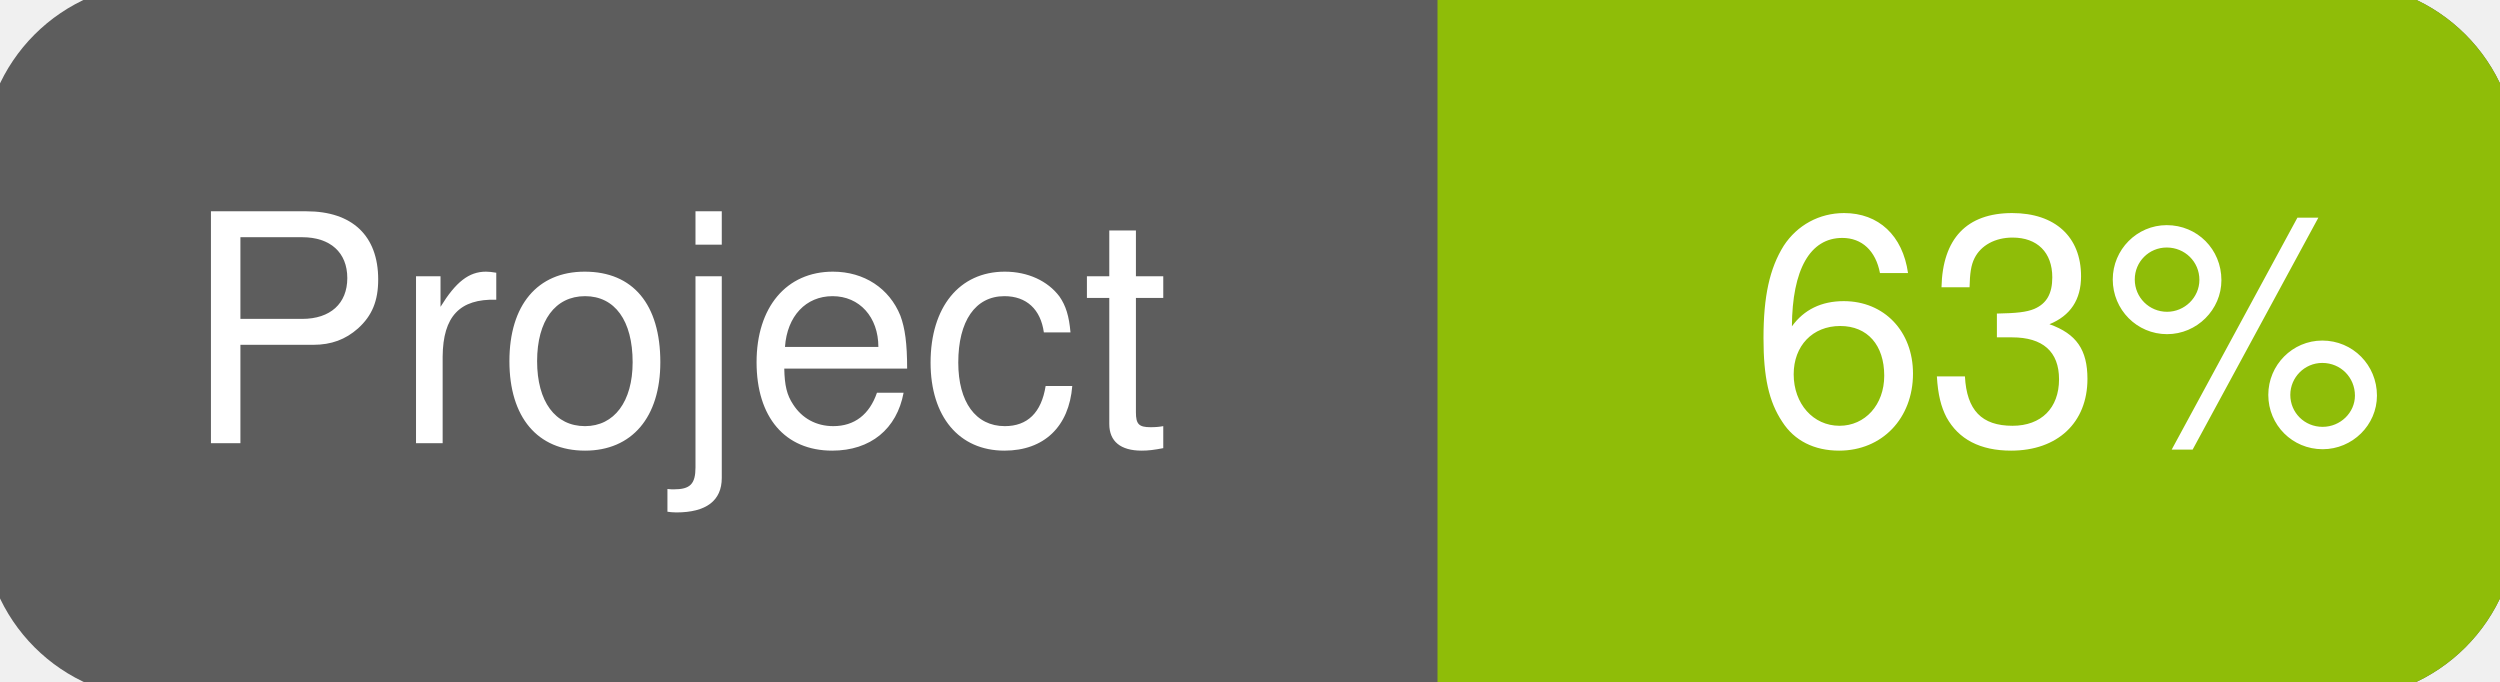
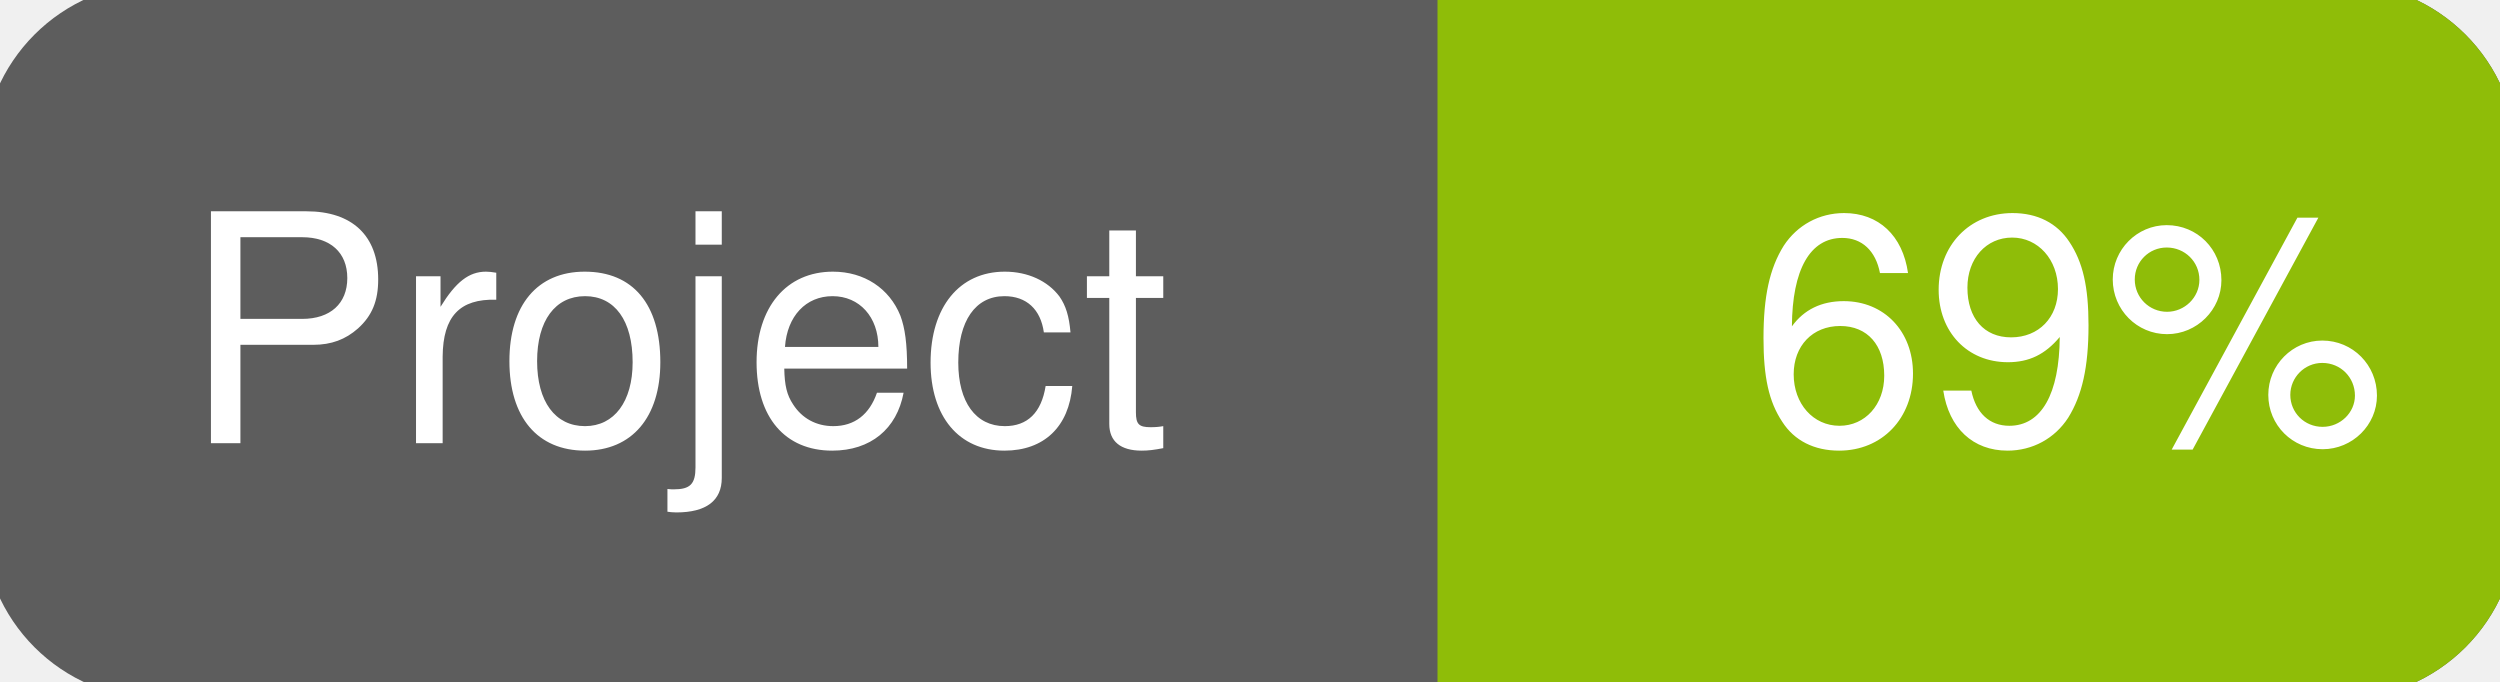
<svg xmlns="http://www.w3.org/2000/svg" width="110" height="30">
  <g>
    <rect id="svg_1" height="30" width="110" y="0" x="0" stroke-width="1.5" stroke="#5d5d5d" fill="#5d5d5d" rx="7" ry="7" />
    <rect id="svg_2" height="30" width="44" y="0" x="66" stroke-width="1.5" stroke="#8fbd08" fill="#8fbd08" rx="7" ry="7" />
    <rect id="svg_3" height="30" width="22" y="0" x="64" stroke-width="1.5" stroke="#8fbd08" fill="#8fbd08" />
    <text xml:space="preserve" text-anchor="start" font-family="Helvetica, Arial, sans-serif" font-size="14" id="svg_4" y="19.5" x="8" stroke-width="0" stroke="#5d5d5d" fill="#ffffff">Project</text>
-     <text xml:space="preserve" text-anchor="start" font-family="Helvetica, Arial, sans-serif" font-size="14" id="svg_5" y="19.5" x="105" stroke-width="0" stroke="#5d5d5d" fill="#ffffff" style="text-anchor: end">63%</text>
+     <text xml:space="preserve" text-anchor="start" font-family="Helvetica, Arial, sans-serif" font-size="14" id="svg_5" y="19.5" x="105" stroke-width="0" stroke="#5d5d5d" fill="#ffffff" style="text-anchor: end">69%</text>
  </g>
</svg>
